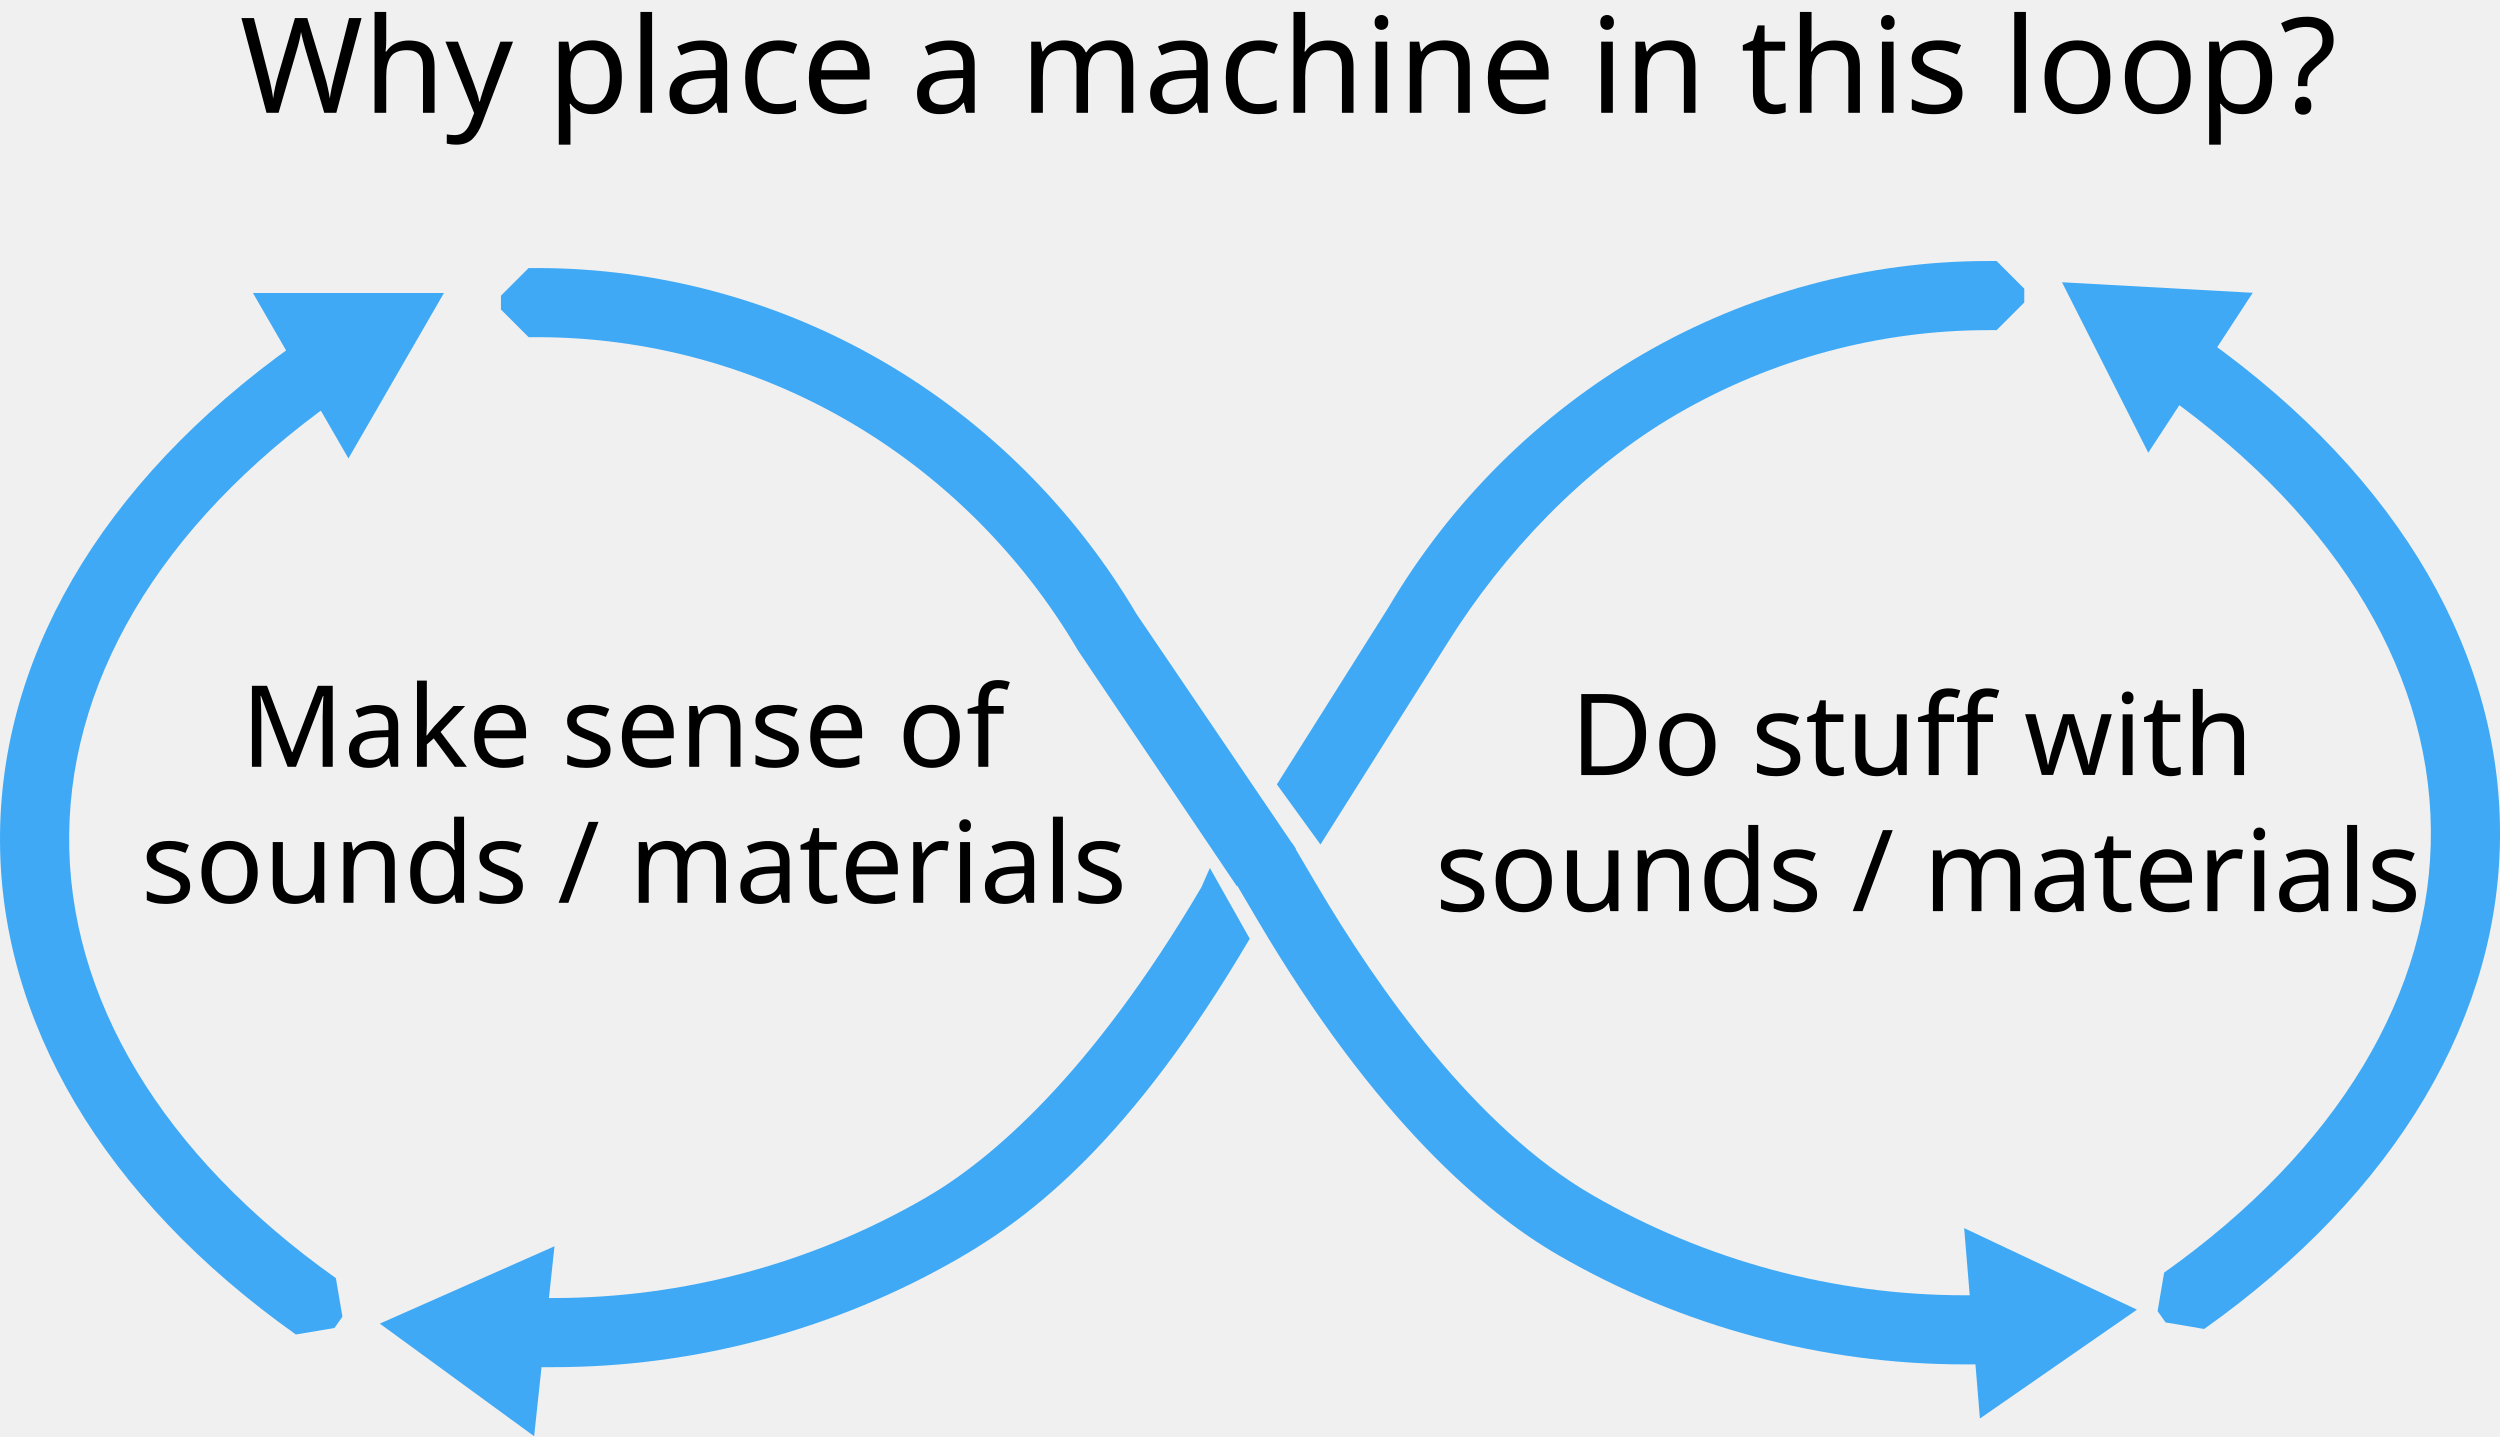
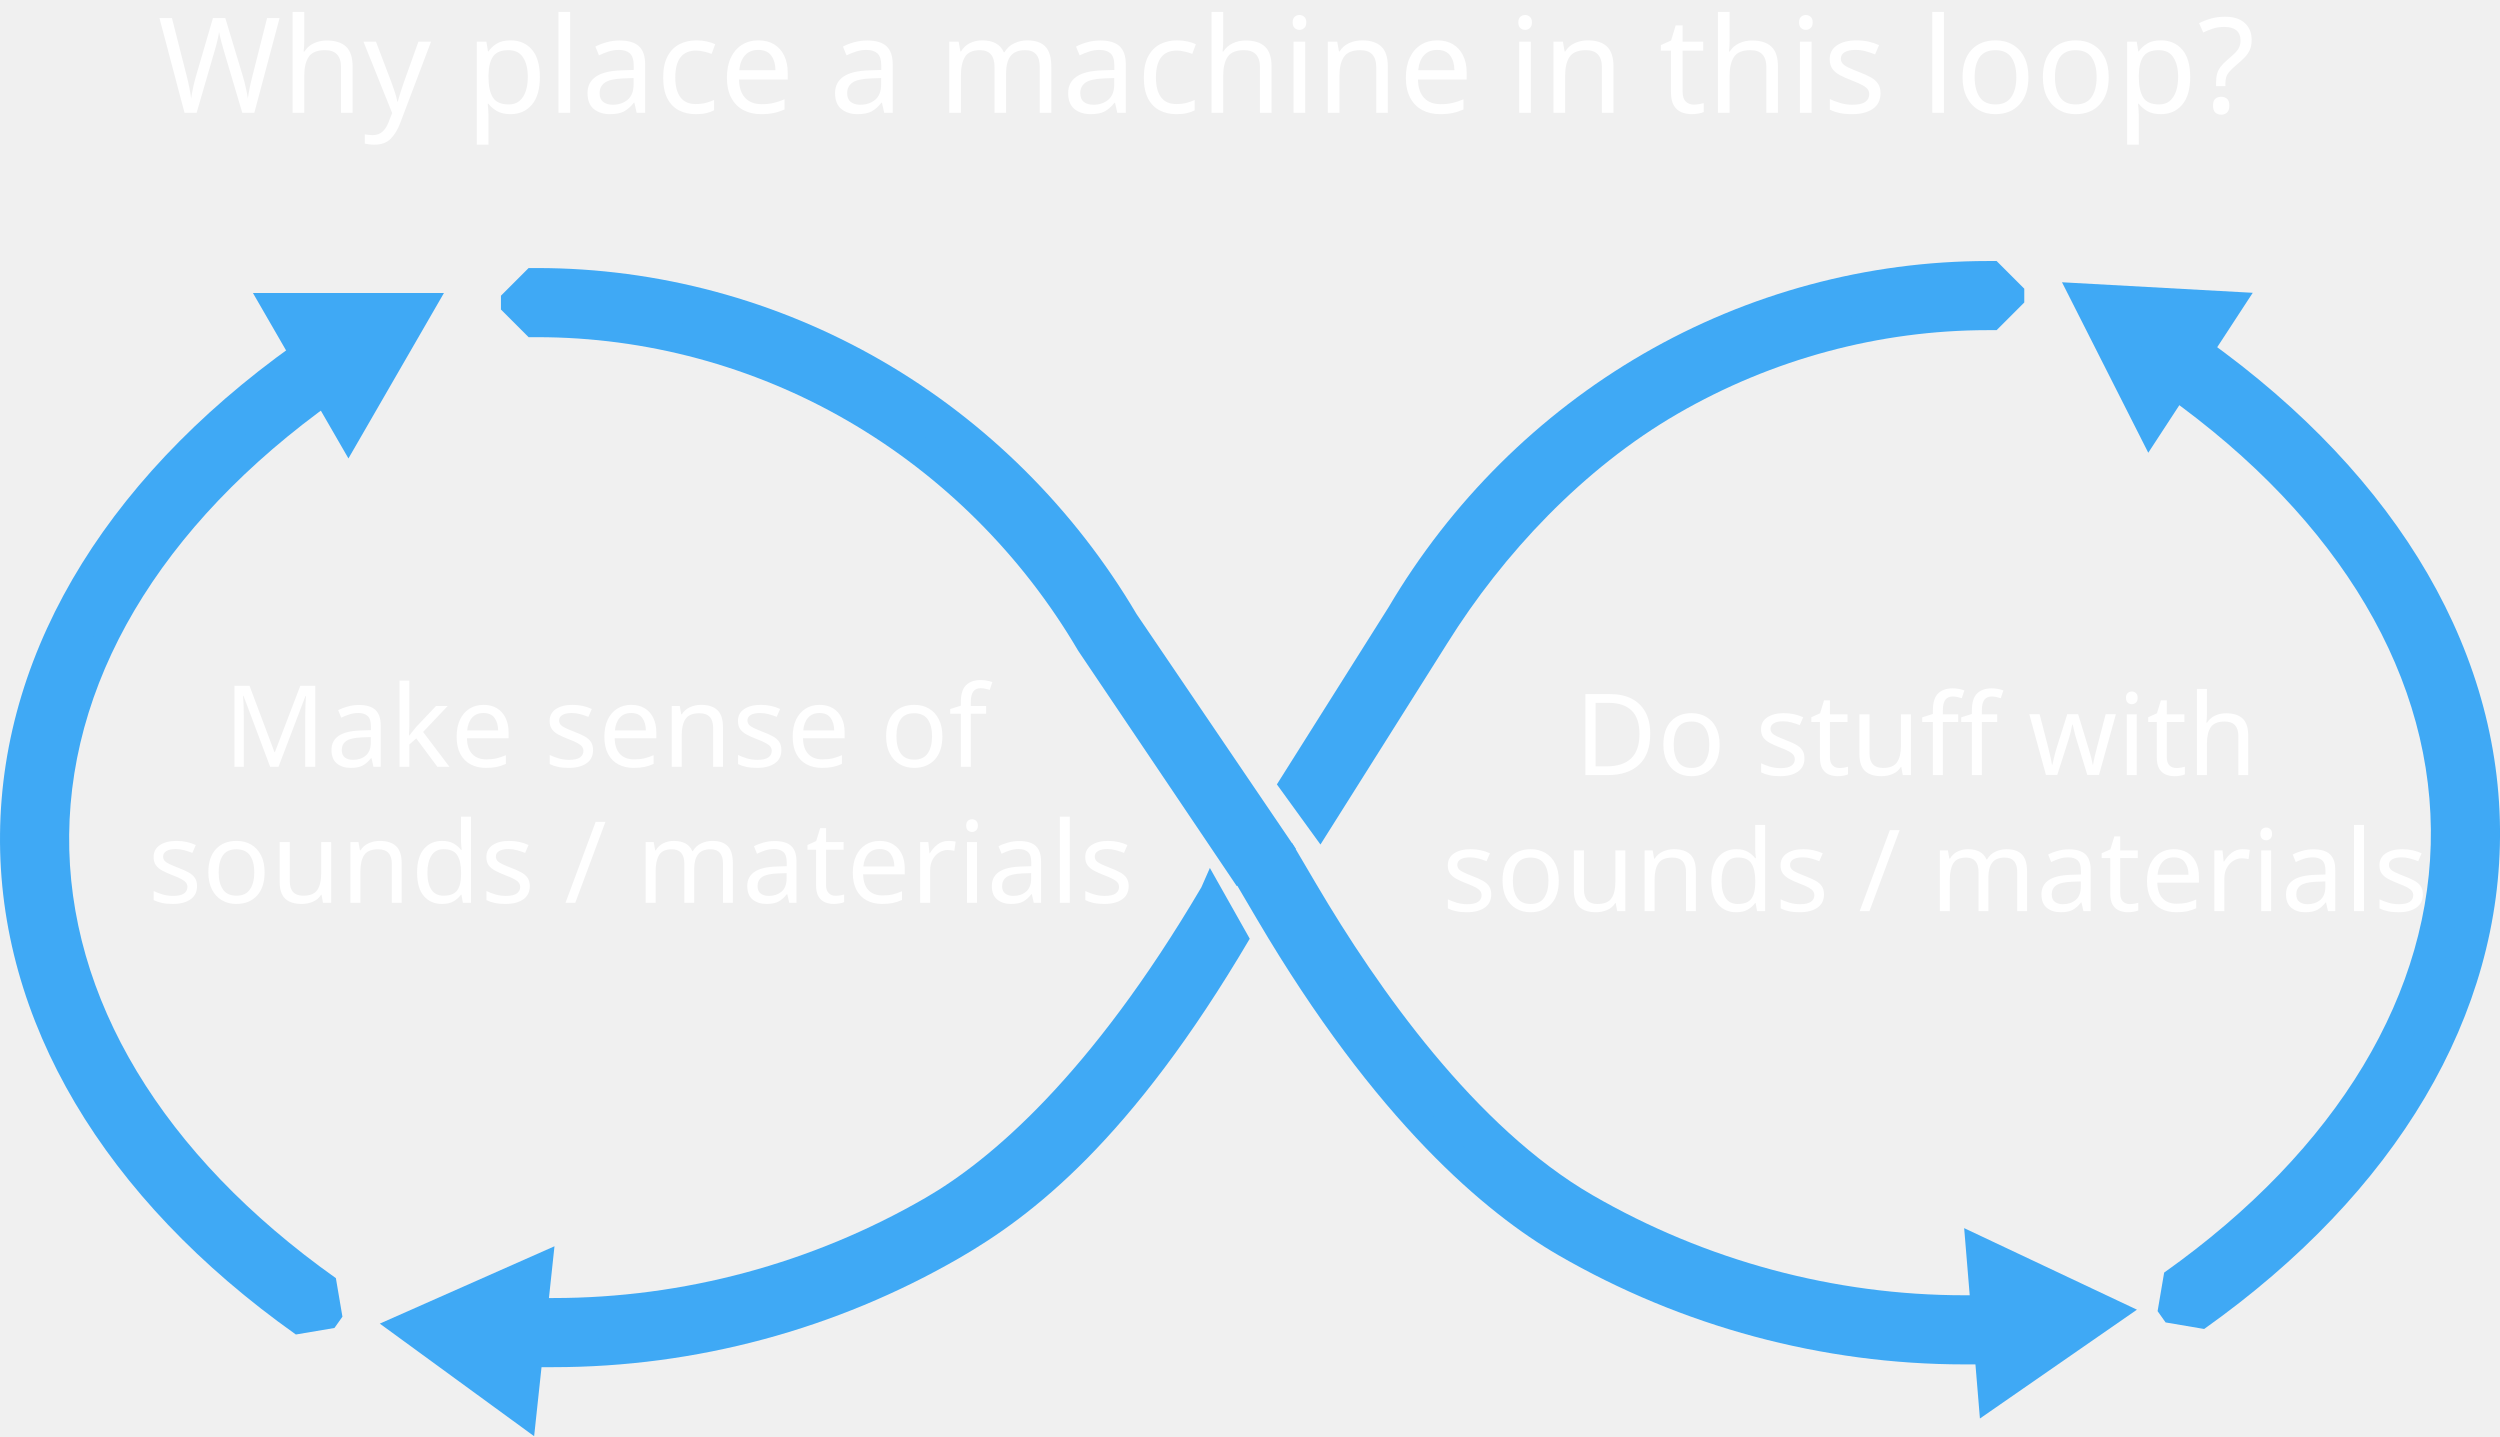
<svg xmlns="http://www.w3.org/2000/svg" version="1.1" id="Layer_1" x="0px" y="0px" viewBox="0 0 904.04 519.36" style="enable-background:new 0 0 904.04 519.36;" xml:space="preserve">
  <style type="text/css">
	.st0{fill:#3FA9F5;}
- 	.st1{font-family:'Overpass-Light';}
- 	.st2{font-size:41px;}
- 	.st3{font-family:'Overpass-SemiBold';}
- 	.st4{font-size:48px;}
+ 	.st1{fill:#FFFFFF;}
+ 	.st2{font-family:'ArialMT';}
+ 	.st3{font-size:41px;}
+ 	.st4{font-family:'Arial-BoldMT';}
+ 	.st5{font-size:48px;}
</style>
-   <font horiz-adv-x="1000">
-     <font-face font-family="Overpass-Light" units-per-em="1000" underline-position="-138" underline-thickness="77" />
-     <missing-glyph horiz-adv-x="230" />
-     <glyph unicode=" " horiz-adv-x="230" />
-     <glyph unicode="/" horiz-adv-x="486" d="M0,-130l393,842l68,0l-393,-842z" />
-     <glyph unicode="D" horiz-adv-x="678" d="M105,700l186,0C348,700 397,690 440,670C483,650 516,623 539,589C562,555 580,518 591,478C602,438 608,395 608,350C608,316 605,283 599,252C593,220 582,189 567,158C552,127 532,100 509,77C486,54 455,35 417,21C379,7 336,0 287,0l-182,0M292,63C337,63 376,71 409,88C442,105 467,127 485,156C502,185 515,215 523,247C531,279 535,313 535,350C535,430 516,498 477,554C438,609 380,637 303,637l-128,0l0,-574z" />
-     <glyph unicode="M" horiz-adv-x="802" d="M697,0l-70,0l0,476l0,42C625,513 622,506 618,497C613,488 610,481 608,476l-215,-488l-202,488C190,480 187,486 183,495C179,504 176,510 175,515l0,-39l0,-476l-70,0l0,700l60,0l217,-506C384,190 387,184 391,175C394,166 397,160 399,155C401,160 404,166 408,175C411,184 414,190 416,194l220,506l61,0z" />
-     <glyph unicode="a" horiz-adv-x="519" d="M384,0l0,50C338,9 288,-12 234,-12C181,-12 138,3 107,33C76,62 60,105 60,161C60,216 78,258 114,287C149,316 193,330 246,330C293,330 339,318 384,294l0,43C384,420 347,462 272,462C224,462 173,444 120,407l-20,60C159,504 218,523 279,523C300,523 319,521 337,516C355,511 373,502 391,490C408,477 422,459 433,435C444,410 449,381 449,346l0,-346M241,49C294,49 341,75 384,128l0,99C342,255 298,269 253,269C216,269 186,260 162,242C137,223 125,196 125,161C125,127 135,100 156,80C176,59 204,49 241,49z" />
-     <glyph unicode="d" horiz-adv-x="562" d="M266,-12C201,-12 149,12 112,61C74,109 55,174 55,256C55,339 74,405 112,452C149,499 201,523 266,523C317,523 362,507 402,475l0,212l70,35l0,-722l-70,0l0,44C365,7 319,-12 266,-12M274,51C300,51 324,58 347,72C370,86 388,106 402,131l0,255C371,435 329,460 274,460C227,460 191,442 166,407C141,372 128,321 128,256C128,197 141,149 168,110C195,71 230,51 274,51z" />
-     <glyph unicode="e" horiz-adv-x="529" d="M277,-12C210,-12 157,14 116,66C75,118 55,181 55,256C55,339 75,405 116,452C157,499 210,523 277,523C336,523 384,502 422,461C460,419 479,357 479,276C479,258 478,242 477,227l-348,0C135,174 151,131 177,100C203,69 237,53 280,53C321,53 359,66 395,93l38,-47C386,7 334,-12 277,-12M127,290l281,0C407,352 394,396 368,422C341,447 311,460 277,460C234,460 199,446 172,417C145,388 130,346 127,290z" />
-     <glyph unicode="f" horiz-adv-x="330" d="M182,448l0,-448l-70,0l0,448l-82,0l0,63l82,0l0,87C112,637 122,665 143,684C163,703 188,712 218,712C247,712 276,704 305,688l0,-61C280,640 255,647 232,647C221,647 211,645 204,642C197,639 192,634 189,627C186,620 184,614 183,609C182,604 182,596 182,587l0,-76l123,0l0,-63z" />
-     <glyph unicode="h" horiz-adv-x="560" d="M90,0l0,689l70,33l0,-268C191,500 235,523 292,523C355,523 401,504 431,466C460,428 475,367 475,283l0,-283l-70,0l0,312C405,363 394,401 373,425C352,448 323,460 286,460C202,460 160,411 160,314l0,-314z" />
-     <glyph unicode="i" horiz-adv-x="252" d="M126,710C139,710 150,705 159,696C168,687 172,675 172,662C172,649 168,638 159,629C150,620 139,616 126,616C113,616 102,620 93,629C84,638 80,649 80,662C80,675 85,687 94,696C103,705 113,710 126,710M91,0l0,511l70,0l0,-511z" />
-     <glyph unicode="k" horiz-adv-x="511" d="M486,0l-77,0l-164,324l-85,-91l0,-233l-70,0l0,688l70,34l0,-406l181,195l81,0l-128,-136z" />
-     <glyph unicode="l" horiz-adv-x="260" d="M95,0l0,688l70,34l0,-722z" />
-     <glyph unicode="m" horiz-adv-x="843" d="M688,0l0,313C688,411 651,460 577,460C540,460 512,446 491,418C470,389 459,354 459,313l0,-313l-70,0l0,313C389,411 352,460 278,460C240,460 211,447 191,422C170,396 160,362 160,321l0,-321l-70,0l0,511l70,0l0,-50C195,502 242,523 299,523C326,523 353,516 378,502C403,488 423,469 437,445C452,468 472,486 498,501C523,516 552,523 583,523C634,523 676,506 709,473C742,440 758,395 758,340l0,-340z" />
-     <glyph unicode="n" horiz-adv-x="560" d="M405,0l0,312C405,363 394,401 373,425C352,448 323,460 286,460C202,460 160,411 160,314l0,-314l-70,0l0,511l70,0l0,-56C191,500 235,523 292,523C355,523 401,504 431,466C460,428 475,367 475,283l0,-283z" />
-     <glyph unicode="o" horiz-adv-x="548" d="M274,-12C207,-12 154,12 115,59C75,106 55,171 55,255C55,338 75,404 115,452C155,499 208,523 274,523C341,523 394,500 434,453C473,406 493,340 493,256C493,173 473,107 433,60C393,12 340,-12 274,-12M274,51C320,51 356,69 382,106C407,142 420,192 420,256C420,320 408,370 383,406C358,442 321,460 274,460C227,460 191,443 166,408C141,373 128,322 128,255C128,191 141,141 166,105C191,69 227,51 274,51z" />
-     <glyph unicode="r" horiz-adv-x="381" d="M90,0l0,511l70,0l0,-72C186,495 229,523 289,523C318,523 342,516 361,502l-11,-68C329,447 307,453 284,453C253,453 224,440 199,414C173,387 160,346 160,289l0,-289z" />
-     <glyph unicode="s" horiz-adv-x="463" d="M234,-12C167,-12 108,18 58,77l49,43C146,73 191,50 240,50C269,50 293,57 312,70C331,83 340,101 340,124C340,139 337,152 330,164C323,175 313,186 299,196C284,205 271,213 260,218C249,223 233,230 213,238C189,248 169,257 154,265C139,273 123,283 107,295C91,307 79,321 72,338C64,354 60,372 60,393C60,432 75,463 106,487C137,511 176,523 225,523C292,523 348,497 391,445l-46,-39C308,443 268,461 223,461C194,461 170,455 153,443C135,431 126,415 126,394C126,384 128,375 133,366C138,357 143,350 149,345C155,339 164,333 177,326C190,319 200,314 207,311C214,308 226,303 243,296C263,288 279,282 290,277C301,272 316,264 333,254C350,243 363,233 372,223C381,212 389,199 396,183C403,166 406,148 406,128C406,85 391,51 360,26C329,1 287,-12 234,-12z" />
-     <glyph unicode="t" horiz-adv-x="369" d="M218,-12C151,-12 117,27 117,105l0,343l-87,0l0,63l87,0l0,176l70,35l0,-211l130,0l0,-63l-130,0l0,-313C187,109 191,89 198,75C205,61 220,54 242,54C264,54 290,64 319,84l-8,-73C282,-4 251,-12 218,-12z" />
-     <glyph unicode="u" horiz-adv-x="560" d="M400,0l0,49C383,26 364,11 345,2C325,-7 301,-12 273,-12C207,-12 159,7 130,44C100,81 85,142 85,226l0,285l70,0l0,-312C155,148 166,111 187,87C208,63 237,51 273,51C358,51 400,100 400,197l0,314l70,0l0,-511z" />
-     <glyph unicode="w" horiz-adv-x="704" d="M166,0l-126,511l70,0l84,-368l12,-56C208,94 211,105 214,118C217,131 220,139 221,143l107,368l48,0l107,-368C485,136 488,125 492,111C496,97 499,87 500,82C501,89 504,100 507,114C510,127 512,137 513,143l81,368l70,0l-126,-511l-63,0l-102,309C372,311 369,320 364,337C359,354 354,367 351,378C348,368 341,345 330,310l-100,-310z" />
+   <font horiz-adv-x="2048">
+     <font-face font-family="ArialMT" units-per-em="2048" underline-position="-217" underline-thickness="150" />
+     <missing-glyph horiz-adv-x="1536" d="M256,0l0,1280l1024,0l0,-1280M288,32l960,0l0,1216l-960,0z" />
+     <glyph unicode=" " horiz-adv-x="569" />
+     <glyph unicode="/" horiz-adv-x="569" d="M0,-25l425,1516l144,0l-424,-1516z" />
+     <glyph unicode="D" horiz-adv-x="1479" d="M158,0l0,1466l505,0C777,1466 864,1459 924,1445C1008,1426 1080,1391 1139,1340C1216,1275 1274,1191 1313,1090C1351,988 1370,872 1370,741C1370,630 1357,531 1331,445C1305,359 1272,288 1231,232C1190,175 1146,131 1098,99C1049,66 991,42 923,25C854,8 776,0 687,0M352,173l313,0C762,173 838,182 893,200C948,218 991,243 1024,276C1070,322 1106,384 1132,462C1157,539 1170,633 1170,744C1170,897 1145,1015 1095,1098C1044,1180 983,1235 911,1263C859,1283 775,1293 660,1293l-308,0z" />
+     <glyph unicode="M" horiz-adv-x="1706" d="M152,0l0,1466l292,0l347,-1038C823,331 846,259 861,211C878,264 904,343 939,446l351,1020l261,0l0,-1466l-187,0l0,1227l-426,-1227l-175,0l-424,1248l0,-1248z" />
+     <glyph unicode="a" horiz-adv-x="1139" d="M828,131C761,74 697,34 636,11C574,-12 508,-24 437,-24C320,-24 231,5 168,62C105,119 74,191 74,280C74,332 86,380 110,423C133,466 164,500 203,526C241,552 284,572 332,585C367,594 421,603 492,612C637,629 744,650 813,674C814,699 814,714 814,721C814,794 797,846 763,876C717,917 649,937 558,937C473,937 411,922 371,893C330,863 300,810 281,735l-176,24C121,834 147,895 184,942C221,988 274,1024 343,1049C412,1074 493,1086 584,1086C675,1086 748,1075 805,1054C862,1033 903,1006 930,974C957,941 975,900 986,851C992,820 995,765 995,685l0,-240C995,278 999,172 1007,128C1014,83 1029,41 1052,0l-188,0C845,37 833,81 828,131M813,533C748,506 650,484 519,465C445,454 393,442 362,429C331,416 308,396 291,371C274,345 266,316 266,285C266,237 284,197 321,165C357,133 410,117 480,117C549,117 611,132 665,163C719,193 759,234 784,287C803,328 813,388 813,467z" />
+     <glyph unicode="d" horiz-adv-x="1139" d="M824,0l0,134C757,29 658,-24 527,-24C442,-24 365,-1 294,46C223,93 168,158 129,242C90,325 70,421 70,530C70,636 88,732 123,819C158,905 211,971 282,1017C353,1063 432,1086 519,1086C583,1086 640,1073 690,1046C740,1019 781,983 812,940l0,526l179,0l0,-1466M255,530C255,394 284,292 341,225C398,158 466,124 544,124C623,124 690,156 745,221C800,285 827,383 827,515C827,660 799,767 743,835C687,903 618,937 536,937C456,937 389,904 336,839C282,774 255,671 255,530z" />
+     <glyph unicode="e" horiz-adv-x="1139" d="M862,342l186,-23C1019,210 964,126 885,66C806,6 704,-24 581,-24C426,-24 303,24 212,120C121,215 75,349 75,522C75,701 121,839 213,938C305,1037 424,1086 571,1086C713,1086 829,1038 919,941C1009,844 1054,708 1054,533C1054,522 1054,506 1053,485l-792,0C268,368 301,279 360,217C419,155 493,124 582,124C648,124 704,141 751,176C798,211 835,266 862,342M271,633l593,0C856,722 833,789 796,834C739,903 664,938 573,938C490,938 421,910 365,855C308,800 277,726 271,633z" />
+     <glyph unicode="f" horiz-adv-x="569" d="M178,0l0,922l-159,0l0,140l159,0l0,113C178,1246 184,1299 197,1334C214,1381 245,1419 289,1448C332,1477 393,1491 472,1491C523,1491 579,1485 640,1473l-27,-157C576,1323 540,1326 507,1326C452,1326 414,1314 391,1291C368,1268 357,1224 357,1160l0,-98l207,0l0,-140l-207,0l0,-922z" />
+     <glyph unicode="h" horiz-adv-x="1139" d="M135,0l0,1466l180,0l0,-526C399,1037 505,1086 633,1086C712,1086 780,1071 838,1040C896,1009 938,966 963,911C988,856 1000,777 1000,673l0,-673l-180,0l0,673C820,763 801,829 762,870C723,911 667,931 596,931C543,931 493,917 446,890C399,862 365,824 345,777C325,730 315,664 315,581l0,-581z" />
+     <glyph unicode="i" horiz-adv-x="455" d="M136,1259l0,207l180,0l0,-207M136,0l0,1062l180,0l0,-1062z" />
+     <glyph unicode="k" horiz-adv-x="1024" d="M136,0l0,1466l180,0l0,-836l426,432l233,0l-406,-394l447,-668l-222,0l-351,543l-127,-122l0,-421z" />
+     <glyph unicode="l" horiz-adv-x="455" d="M131,0l0,1466l180,0l0,-1466z" />
+     <glyph unicode="m" horiz-adv-x="1706" d="M135,0l0,1062l161,0l0,-149C329,965 374,1007 429,1039C484,1070 547,1086 618,1086C697,1086 761,1070 812,1037C862,1004 897,959 918,900C1002,1024 1111,1086 1246,1086C1351,1086 1432,1057 1489,999C1546,940 1574,850 1574,729l0,-729l-179,0l0,669C1395,741 1389,793 1378,825C1366,856 1345,882 1314,901C1283,920 1247,930 1206,930C1131,930 1069,905 1020,856C971,806 946,726 946,617l0,-617l-180,0l0,690C766,770 751,830 722,870C693,910 645,930 578,930C527,930 481,917 438,890C395,863 363,824 344,773C325,722 315,648 315,551l0,-551z" />
+     <glyph unicode="n" horiz-adv-x="1139" d="M135,0l0,1062l162,0l0,-151C375,1028 488,1086 635,1086C699,1086 758,1075 812,1052C865,1029 905,998 932,961C959,924 977,879 988,828C995,795 998,736 998,653l0,-653l-180,0l0,646C818,719 811,774 797,811C783,847 758,876 723,898C687,919 645,930 597,930C520,930 454,906 399,857C343,808 315,716 315,580l0,-580z" />
+     <glyph unicode="o" horiz-adv-x="1139" d="M68,531C68,728 123,873 232,968C323,1047 435,1086 566,1086C712,1086 831,1038 924,943C1017,847 1063,715 1063,546C1063,409 1043,302 1002,224C961,145 901,84 823,41C744,-2 659,-24 566,-24C417,-24 297,24 206,119C114,214 68,352 68,531M253,531C253,395 283,293 342,226C401,158 476,124 566,124C655,124 730,158 789,226C848,294 878,398 878,537C878,668 848,768 789,836C729,903 655,937 566,937C476,937 401,903 342,836C283,769 253,667 253,531z" />
+     <glyph unicode="r" horiz-adv-x="682" d="M133,0l0,1062l162,0l0,-161C336,976 375,1026 410,1050C445,1074 483,1086 525,1086C586,1086 647,1067 710,1028l-62,-167C604,887 560,900 516,900C477,900 441,888 410,865C379,841 356,808 343,766C323,702 313,632 313,556l0,-556z" />
+     <glyph unicode="s" horiz-adv-x="1024" d="M63,317l178,28C251,274 279,219 325,181C370,143 434,124 516,124C599,124 660,141 700,175C740,208 760,248 760,293C760,334 742,366 707,389C682,405 621,425 523,450C391,483 300,512 249,537C198,561 159,595 133,638C106,681 93,728 93,780C93,827 104,871 126,912C147,952 177,985 214,1012C242,1033 280,1050 329,1065C377,1079 429,1086 484,1086C567,1086 641,1074 704,1050C767,1026 813,994 843,953C873,912 894,857 905,788l-176,-24C721,819 698,861 660,892C621,923 567,938 497,938C414,938 355,924 320,897C285,870 267,838 267,801C267,778 274,757 289,738C304,719 327,703 358,690C376,683 429,668 517,644C644,610 733,582 784,561C834,539 873,507 902,466C931,425 945,373 945,312C945,252 928,196 893,143C858,90 807,49 741,20C675,-9 600,-24 517,-24C379,-24 274,5 202,62C129,119 83,204 63,317z" />
+     <glyph unicode="t" horiz-adv-x="569" d="M528,161l26,-159C503,-9 458,-14 418,-14C353,-14 302,-4 266,17C230,38 205,65 190,99C175,132 168,203 168,311l0,611l-132,0l0,140l132,0l0,263l179,108l0,-371l181,0l0,-140l-181,0l0,-621C347,250 350,217 357,202C363,187 373,176 388,167C402,158 422,154 449,154C469,154 495,156 528,161z" />
+     <glyph unicode="u" horiz-adv-x="1139" d="M831,0l0,156C748,36 636,-24 494,-24C431,-24 373,-12 319,12C264,36 224,66 198,103C171,139 153,183 142,236C135,271 131,327 131,404l0,658l180,0l0,-589C311,379 315,316 322,283C333,236 357,199 394,172C431,145 476,131 530,131C584,131 635,145 682,173C729,200 763,238 783,286C802,333 812,402 812,493l0,569l180,0l0,-1062z" />
+     <glyph unicode="w" horiz-adv-x="1479" d="M331,0l-325,1062l186,0l169,-613l63,-228C427,232 445,305 479,440l169,622l185,0l159,-616l53,-203l61,205l182,614l175,0l-332,-1062l-187,0l-169,636l-41,181l-215,-817z" />
  </font>
-   <font horiz-adv-x="1000">
-     <font-face font-family="Overpass-SemiBold" units-per-em="1000" underline-position="-132" underline-thickness="90" />
-     <missing-glyph horiz-adv-x="240" />
-     <glyph unicode=" " horiz-adv-x="240" />
-     <glyph unicode="?" horiz-adv-x="501" d="M189,190l0,20C189,245 195,276 207,302C219,328 234,349 251,364C268,379 284,394 301,407C318,420 332,436 344,454C356,471 362,491 362,514C362,544 352,568 333,587C314,605 287,614 252,614C211,614 180,602 158,579C135,555 124,521 124,478l-104,0C20,550 41,607 84,649C127,691 183,712 252,712C319,712 372,694 410,657C447,620 466,572 466,514C466,484 460,457 448,434C436,411 422,392 405,377C388,362 372,348 355,333C338,318 323,301 311,280C299,259 293,236 293,209l0,-19M240,-12C219,-12 201,-5 187,10C172,24 165,41 165,61C165,81 172,98 187,113C201,128 219,135 240,135C261,135 279,128 294,113C309,98 316,81 316,61C316,41 309,24 294,10C279,-5 261,-12 240,-12z" />
-     <glyph unicode="W" horiz-adv-x="852" d="M195,0l-150,700l107,0l87,-431C248,224 253,197 254,188C255,197 261,224 272,269l110,431l87,0l113,-430C592,233 598,206 600,190C602,207 607,234 614,270l88,430l105,0l-151,-700l-94,0l-121,454C431,490 425,515 424,530C423,515 417,490 407,454l-118,-454z" />
-     <glyph unicode="a" horiz-adv-x="532" d="M367,0l0,44C331,7 284,-12 227,-12C173,-12 129,3 96,33C62,62 45,104 45,159C45,214 64,256 102,285C140,314 186,328 241,328C291,328 333,318 367,298l0,28C367,364 358,391 341,407C324,423 296,431 258,431C202,431 153,416 112,385l-31,85C132,505 196,523 272,523C297,523 320,521 340,517C360,512 380,504 401,492C422,479 438,459 450,432C461,405 467,371 467,331l0,-331M246,80C294,80 334,98 367,135l0,78C336,230 299,238 258,238C225,238 198,232 177,219C156,206 145,186 145,159C145,134 154,115 171,101C188,87 213,80 246,80z" />
-     <glyph unicode="c" horiz-adv-x="518" d="M273,-12C204,-12 150,12 110,59C70,106 50,172 50,255C50,338 70,404 110,452C150,499 204,523 273,523C372,523 437,479 466,391l-99,-34C350,401 320,423 277,423C238,423 209,408 188,379C167,349 156,308 156,255C156,203 166,162 187,133C208,103 236,88 273,88C322,88 354,113 369,163l99,-31C441,36 376,-12 273,-12z" />
-     <glyph unicode="e" horiz-adv-x="547" d="M282,-12C211,-12 154,12 113,60C71,107 50,173 50,256C50,339 71,405 113,452C155,499 211,523 282,523C346,523 399,503 440,462C481,421 502,362 502,284C502,255 501,233 498,217l-344,0C155,176 168,143 194,118C219,93 249,80 283,80C327,80 362,97 389,132l68,-70C416,13 357,-12 282,-12M154,301l244,0C397,345 386,378 363,399C340,420 313,431 282,431C247,431 217,421 194,400C170,379 157,346 154,301z" />
-     <glyph unicode="h" horiz-adv-x="565" d="M75,0l0,674l104,48l0,-260C211,503 255,523 311,523C434,523 495,450 495,305l0,-305l-104,0l0,305C391,346 382,376 363,396C344,415 320,425 289,425C216,425 179,386 179,307l0,-307z" />
-     <glyph unicode="i" horiz-adv-x="256" d="M173,610C160,597 145,591 128,591C111,591 96,597 84,610C71,622 65,637 65,654C65,671 71,686 84,699C96,711 111,717 128,717C145,717 160,711 173,699C185,686 191,671 191,654C191,637 185,622 173,610M76,0l0,511l104,0l0,-511z" />
-     <glyph unicode="l" horiz-adv-x="264" d="M80,0l0,673l104,49l0,-722z" />
-     <glyph unicode="m" horiz-adv-x="849" d="M675,0l0,306C675,385 644,425 581,425C552,425 527,414 508,393C489,371 479,340 479,301l0,-301l-104,0l0,306C375,385 344,425 281,425C252,425 227,414 208,393C189,371 179,340 179,301l0,-301l-104,0l0,511l104,0l0,-47C206,503 249,523 308,523C371,523 417,499 444,450C475,499 526,523 595,523C650,523 695,507 729,475C762,443 779,395 779,330l0,-330z" />
-     <glyph unicode="n" horiz-adv-x="565" d="M391,0l0,305C391,346 382,376 363,396C344,415 320,425 289,425C216,425 179,386 179,307l0,-307l-104,0l0,511l104,0l0,-49C211,503 255,523 311,523C434,523 495,450 495,305l0,-305z" />
-     <glyph unicode="o" horiz-adv-x="567" d="M454,59C412,12 355,-12 283,-12C211,-12 154,12 113,59C71,106 50,172 50,255C50,338 71,404 113,452C154,499 211,523 283,523C355,523 412,499 454,452C496,404 517,338 517,255C517,172 496,106 454,59M283,86C323,86 355,101 378,131C401,161 413,202 413,255C413,308 401,349 378,380C355,410 323,425 283,425C244,425 212,410 189,380C166,349 154,308 154,255C154,203 166,162 189,132C212,101 244,86 283,86z" />
-     <glyph unicode="p" horiz-adv-x="562" d="M302,-12C250,-12 209,7 179,44l0,-197l-104,-48l0,712l104,0l0,-41C211,505 252,523 302,523C367,523 418,499 456,452C493,404 512,338 512,255C512,172 493,107 455,60C416,12 365,-12 302,-12M287,86C326,86 356,101 377,130C398,159 408,200 408,255C408,306 397,347 376,378C355,409 325,425 287,425C239,425 203,406 179,367l0,-222C208,106 244,86 287,86z" />
-     <glyph unicode="s" horiz-adv-x="475" d="M233,-12C193,-12 155,-4 120,11C85,26 58,46 40,71l74,63C151,99 190,82 231,82C291,82 321,100 321,137C321,150 315,161 304,172C293,183 281,191 270,196C259,201 240,208 215,218C159,237 118,259 92,284C65,309 52,342 52,382C52,426 69,461 103,486C136,511 179,523 230,523C307,523 366,497 409,446l-75,-60C307,415 272,429 230,429C208,429 191,425 178,417C165,408 158,397 158,382C158,367 166,354 182,345C197,335 222,323 257,310C315,291 358,268 385,242C412,216 425,181 425,137C425,89 408,52 374,27C339,1 292,-12 233,-12z" />
-     <glyph unicode="t" horiz-adv-x="379" d="M223,-12C147,-12 109,30 109,115l0,306l-79,0l0,90l79,0l0,161l104,50l0,-211l121,0l0,-90l-121,0l0,-279C213,103 230,84 263,84C288,84 313,92 339,108l-13,-97C295,-4 261,-12 223,-12z" />
-     <glyph unicode="y" horiz-adv-x="538" d="M137,-194l79,203l-191,502l103,0l126,-334C260,162 265,147 268,132C271,147 276,162 282,177l127,334l104,0l-270,-705z" />
+   <font horiz-adv-x="2048">
+     <font-face font-family="Arial-BoldMT" units-per-em="2048" underline-position="-217" underline-thickness="215" />
+     <missing-glyph horiz-adv-x="1536" d="M256,0l0,1280l1024,0l0,-1280M288,32l960,0l0,1216l-960,0z" />
+     <glyph unicode=" " horiz-adv-x="569" />
+     <glyph unicode="?" horiz-adv-x="1251" d="M751,378l-255,0C495,415 495,437 495,445C495,528 509,596 536,649C563,702 618,762 700,829C782,896 831,939 847,960C872,993 884,1029 884,1068C884,1123 862,1170 819,1209C775,1248 716,1267 642,1267C571,1267 511,1247 463,1206C415,1165 382,1103 364,1020l-258,32C113,1171 164,1273 259,1356C353,1439 477,1481 630,1481C791,1481 920,1439 1015,1355C1110,1270 1158,1172 1158,1060C1158,998 1141,939 1106,884C1071,829 996,753 881,658C822,609 785,569 771,539C756,509 750,455 751,378M496,0l0,281l281,0l0,-281z" />
+     <glyph unicode="W" horiz-adv-x="1933" d="M357,0l-350,1466l303,0l221,-1007l268,1007l352,0l257,-1024l225,1024l298,0l-356,-1466l-314,0l-292,1096l-291,-1096z" />
+     <glyph unicode="a" horiz-adv-x="1139" d="M357,738l-255,46C131,887 180,963 250,1012C320,1061 424,1086 562,1086C687,1086 781,1071 842,1042C903,1012 947,974 972,929C997,883 1009,799 1009,677l-3,-328C1006,256 1011,187 1020,143C1029,98 1045,51 1070,0l-278,0C785,19 776,46 765,83C760,100 757,111 755,116C707,69 656,34 601,11C546,-12 488,-24 426,-24C317,-24 231,6 168,65C105,124 73,199 73,290C73,350 87,404 116,451C145,498 185,534 237,559C288,584 363,605 460,624C591,649 682,672 733,693l0,28C733,775 720,814 693,837C666,860 616,871 542,871C492,871 453,861 425,842C397,822 374,787 357,738M733,510C697,498 640,484 562,467C484,450 433,434 409,418C372,392 354,359 354,319C354,280 369,246 398,217C427,188 465,174 510,174C561,174 609,191 655,224C689,249 711,280 722,317C729,341 733,387 733,454z" />
+     <glyph unicode="c" horiz-adv-x="1139" d="M1073,748l-277,-50C787,753 766,795 733,823C700,851 657,865 604,865C534,865 478,841 437,793C395,744 374,663 374,550C374,424 395,335 438,283C480,231 537,205 608,205C661,205 705,220 739,251C773,281 797,333 811,407l276,-47C1058,233 1003,138 922,73C841,8 732,-24 595,-24C440,-24 316,25 224,123C131,221 85,357 85,530C85,705 131,842 224,940C317,1037 442,1086 600,1086C729,1086 832,1058 909,1003C985,947 1040,862 1073,748z" />
+     <glyph unicode="e" horiz-adv-x="1139" d="M762,338l280,-47C1006,188 949,110 872,57C794,3 697,-24 580,-24C395,-24 259,36 170,157C100,254 65,376 65,523C65,699 111,837 203,937C295,1036 411,1086 552,1086C710,1086 835,1034 926,930C1017,825 1061,665 1057,450l-704,0C355,367 378,302 421,256C464,209 518,186 583,186C627,186 664,198 694,222C724,246 747,285 762,338M778,622C776,703 755,765 715,808C675,850 626,871 569,871C508,871 457,849 417,804C377,759 357,699 358,622z" />
+     <glyph unicode="h" horiz-adv-x="1251" d="M427,1466l0,-539C518,1033 626,1086 752,1086C817,1086 875,1074 927,1050C979,1026 1018,995 1045,958C1071,921 1089,879 1099,834C1108,789 1113,718 1113,623l0,-623l-281,0l0,561C832,672 827,743 816,773C805,803 787,827 760,845C733,862 699,871 658,871C611,871 570,860 533,837C496,814 470,780 453,735C436,689 427,621 427,532l0,-532l-281,0l0,1466z" />
+     <glyph unicode="i" horiz-adv-x="569" d="M147,1206l0,260l281,0l0,-260M147,0l0,1062l281,0l0,-1062z" />
+     <glyph unicode="l" horiz-adv-x="569" d="M147,0l0,1466l281,0l0,-1466z" />
+     <glyph unicode="m" horiz-adv-x="1821" d="M126,1062l259,0l0,-145C478,1030 588,1086 716,1086C784,1086 843,1072 893,1044C943,1016 984,974 1016,917C1063,974 1113,1016 1167,1044C1221,1072 1279,1086 1340,1086C1418,1086 1484,1070 1538,1039C1592,1007 1632,960 1659,899C1678,854 1688,780 1688,679l0,-679l-281,0l0,607C1407,712 1397,780 1378,811C1352,851 1312,871 1258,871C1219,871 1182,859 1147,835C1112,811 1087,776 1072,730C1057,683 1049,610 1049,510l0,-510l-281,0l0,582C768,685 763,752 753,782C743,812 728,834 707,849C686,864 657,871 621,871C578,871 539,859 504,836C469,813 445,779 430,735C415,691 407,618 407,516l0,-516l-281,0z" />
+     <glyph unicode="n" horiz-adv-x="1251" d="M1113,0l-281,0l0,542C832,657 826,731 814,765C802,798 783,824 756,843C729,862 696,871 658,871C609,871 566,858 527,831C488,804 462,769 448,725C433,681 426,600 426,481l0,-481l-281,0l0,1062l261,0l0,-156C499,1026 615,1086 756,1086C818,1086 875,1075 926,1053C977,1030 1016,1002 1043,967C1069,932 1087,893 1098,849C1108,805 1113,742 1113,660z" />
+     <glyph unicode="o" horiz-adv-x="1251" d="M82,546C82,639 105,730 151,817C197,904 262,971 347,1017C431,1063 525,1086 629,1086C790,1086 921,1034 1024,930C1127,825 1178,693 1178,534C1178,373 1126,240 1023,135C919,29 788,-24 631,-24C534,-24 441,-2 353,42C264,86 197,151 151,236C105,321 82,424 82,546M370,531C370,426 395,345 445,289C495,233 557,205 630,205C703,205 765,233 815,289C864,345 889,426 889,533C889,637 864,717 815,773C765,829 703,857 630,857C557,857 495,829 445,773C395,717 370,636 370,531z" />
+     <glyph unicode="p" horiz-adv-x="1251" d="M139,1062l262,0l0,-156C435,959 481,1003 539,1036C597,1069 661,1086 732,1086C855,1086 960,1038 1046,941C1132,844 1175,710 1175,537C1175,360 1132,222 1045,124C958,25 853,-24 730,-24C671,-24 618,-12 571,11C523,34 473,74 420,131l0,-535l-281,0M417,549C417,430 441,342 488,285C535,228 593,199 661,199C726,199 781,225 824,278C867,330 889,416 889,535C889,646 867,729 822,783C777,837 722,864 656,864C587,864 530,838 485,785C440,732 417,653 417,549z" />
+     <glyph unicode="s" horiz-adv-x="1139" d="M48,303l282,43C342,291 366,250 403,222C440,193 491,179 557,179C630,179 684,192 721,219C746,238 758,263 758,294C758,315 751,333 738,347C724,360 693,373 644,384C417,434 274,480 213,521C129,578 87,658 87,760C87,852 123,929 196,992C269,1055 381,1086 534,1086C679,1086 787,1062 858,1015C929,968 977,898 1004,805l-265,-49C728,797 706,829 675,851C643,873 598,884 539,884C465,884 412,874 380,853C359,838 348,819 348,796C348,776 357,759 376,745C401,726 489,700 639,666C788,632 893,590 952,541C1011,491 1040,421 1040,332C1040,235 999,151 918,81C837,11 716,-24 557,-24C412,-24 298,5 214,64C129,123 74,202 48,303z" />
+     <glyph unicode="t" horiz-adv-x="682" d="M634,1062l0,-224l-192,0l0,-428C442,323 444,273 448,259C451,244 460,232 473,223C486,214 501,209 520,209C546,209 584,218 633,236l24,-218C592,-10 518,-24 435,-24C384,-24 339,-15 298,2C257,19 228,41 209,68C190,95 176,131 169,177C163,210 160,276 160,375l0,463l-129,0l0,224l129,0l0,211l282,164l0,-375z" />
+     <glyph unicode="y" horiz-adv-x="1139" d="M14,1062l299,0l254,-754l248,754l291,0l-375,-1022l-67,-185C639,-207 616,-254 594,-287C571,-320 546,-346 517,-366C488,-387 452,-403 410,-414C367,-425 319,-431 266,-431C212,-431 159,-425 107,-414l-25,220C126,-203 166,-207 201,-207C266,-207 315,-188 346,-149C377,-111 401,-62 418,-3z" />
  </font>
  <g>
    <path class="st0" d="M710.36,493.39c-51.39,0-102.21-13.68-146.94-39.57c-25.88-14.98-65.78-48.19-108.84-121.37l-7.38-12.54   l0-10.14l2.85-4.84l17.24,0l8.71,14.8c22.25,37.81,57.63,88.01,99.84,112.43c40.97,23.7,87.49,36.23,134.53,36.23H743l10,10v5   l-10,10H710.36z" />
    <path class="st0" d="M710.36,478.39c-48.8,0-97.05-12.99-139.54-37.58c-42.49-24.58-78.26-73.2-103.45-116.01l-8.71-14.8   l-2.85,4.84l7.38,12.54c25.62,43.54,62.01,92.78,105.23,117.78c43.22,25.01,92.3,38.22,141.94,38.22H743v-5H710.36z" />
    <path class="st0" d="M462.28,316.06l-15.08,4.32l-57.1-84.74l-0.36-0.57c-20.28-34.47-49.08-63.15-83.27-82.93   c-34.16-19.77-72.96-30.21-112.18-30.21h-3.14l-10-10v-5l10-10h3.14c43.58,0,86.66,11.6,124.6,33.55   c37.8,21.87,69.64,53.53,92.1,91.57l57.6,84.88" />
    <path class="st0" d="M401.83,226.42c-21.59-36.69-52.25-67.22-88.67-88.29c-36.41-21.07-77.77-32.21-119.59-32.21h-3.14v5h3.14   c40.98,0,81.51,10.91,117.19,31.56c35.68,20.65,65.73,50.56,86.89,86.52L452.97,310l2.85-4.84L401.83,226.42z" />
    <path class="st0" d="M461.92,313.11" />
    <path class="st0" d="M451.93,339.45c-43.06,73.18-78.96,100.39-104.84,115.37c-44.74,25.89-95.55,39.57-146.94,39.57H167.5l-10-10   v-5l10-10h32.64c47.04,0,93.56-12.53,134.53-36.23c23.28-13.47,59.48-43.89,99.76-112.29l3.08-7" />
    <path class="st0" d="M339.67,441.81c-42.49,24.58-90.74,37.58-139.54,37.58H167.5v5h32.64c49.64,0,98.72-13.22,141.94-38.22" />
    <path class="st0" d="M461.74,283.65l40.42-64.12c22.46-38.05,54.3-69.71,92.11-91.59c37.93-21.95,81.02-33.55,124.6-33.55h3.14   l10,10v5l-10,10h-3.14c-39.23,0-78.02,10.45-112.18,30.21c-34.19,19.78-63.19,50.79-83.27,82.93l-0.35,0.55l-45.57,72.31" />
    <path class="st0" d="M514.8,227.47c21.16-35.95,51.2-65.87,86.89-86.52c35.68-20.65,76.21-31.56,117.19-31.56h3.14v-5h-3.14   c-41.82,0-83.18,11.14-119.59,32.21c-36.41,21.07-67.07,51.6-88.67,88.29" />
    <path class="st0" d="M467.28,304.93" />
    <path class="st0" d="M444.35,304.93" />
    <path class="st0" d="M447.2,319.91" />
  </g>
  <polygon class="st0" points="137.34,478.64 193.15,519.36 200.51,450.67 " />
  <polygon class="st0" points="91.46,105.95 126,165.78 160.54,105.95 " />
  <polygon class="st0" points="772.75,473.6 710.27,444.11 715.97,512.96 " />
  <path class="st0" d="M106.99,482.58C37.33,433.18-0.66,368.92,0.01,301.65c0.68-68.08,40.78-132.57,112.91-181.6l13.89,2.65  l2.81,4.14l-2.65,13.89C61.81,185.01,25.6,242.25,25.01,301.9c-0.59,58.84,33.67,115.77,96.45,160.3l2.37,13.94l-2.89,4.08  L106.99,482.58z" />
  <path class="st0" d="M119.78,474.43C52.87,426.97,16.37,365.64,17.01,301.75c0.65-64.71,39.19-126.3,108.53-173.42l2.81,4.14  C60.4,178.64,22.64,238.77,22.01,301.8c-0.62,62.21,35.13,122.07,100.66,168.55L119.78,474.43z" />
  <polygon class="st0" points="814.63,105.88 776.85,163.72 745.65,102.07 " />
  <path class="st0" d="M783.11,478.21l-2.89-4.08l2.37-13.94c62.78-44.53,97.04-101.46,96.45-160.3  c-0.6-59.65-36.81-116.89-101.96-161.17l-2.65-13.89l2.81-4.14l13.89-2.65c72.13,49.02,112.23,113.51,112.91,181.6  c0.67,67.27-37.32,131.53-106.98,180.94L783.11,478.21z" />
  <path class="st0" d="M794.27,468.43l-2.89-4.08c65.54-46.48,101.28-106.34,100.66-168.55c-0.63-63.02-38.4-123.16-106.34-169.34  l2.81-4.14c69.34,47.13,107.88,108.72,108.53,173.42C897.67,359.64,861.18,420.97,794.27,468.43z" />
-   <text transform="matrix(1 0 0 1 87.1162 277.2764)">
-     <tspan x="0" y="0" class="st1 st2">Make sense of </tspan>
-     <tspan x="-36.16" y="49.2" class="st1 st2">sounds / materials</tspan>
+   <text transform="matrix(1 0 0 1 80.7949 277.2764)">
+     <tspan x="0" y="0" class="st1 st2 st3">Make sense of </tspan>
+     <tspan x="-27.34" y="49.2" class="st1 st2 st3">sounds / materials</tspan>
  </text>
-   <text transform="matrix(1 0 0 1 567.8262 280.2764)">
-     <tspan x="0" y="0" class="st1 st2">Do stuff with </tspan>
-     <tspan x="-48.87" y="49.2" class="st1 st2">sounds / materials</tspan>
+   <text transform="matrix(1 0 0 1 569.3252 280.2764)">
+     <tspan x="0" y="0" class="st1 st2 st3">Do stuff with </tspan>
+     <tspan x="-47.87" y="49.2" class="st1 st2 st3">sounds / materials</tspan>
  </text>
-   <text transform="matrix(1 0 0 1 86.7253 40.7993)" class="st3 st4">Why place a machine in this loop? </text>
+   <text transform="matrix(1 0 0 1 57.0847 40.7993)" class="st1 st4 st5">Why place a machine in this loop? </text>
</svg>
